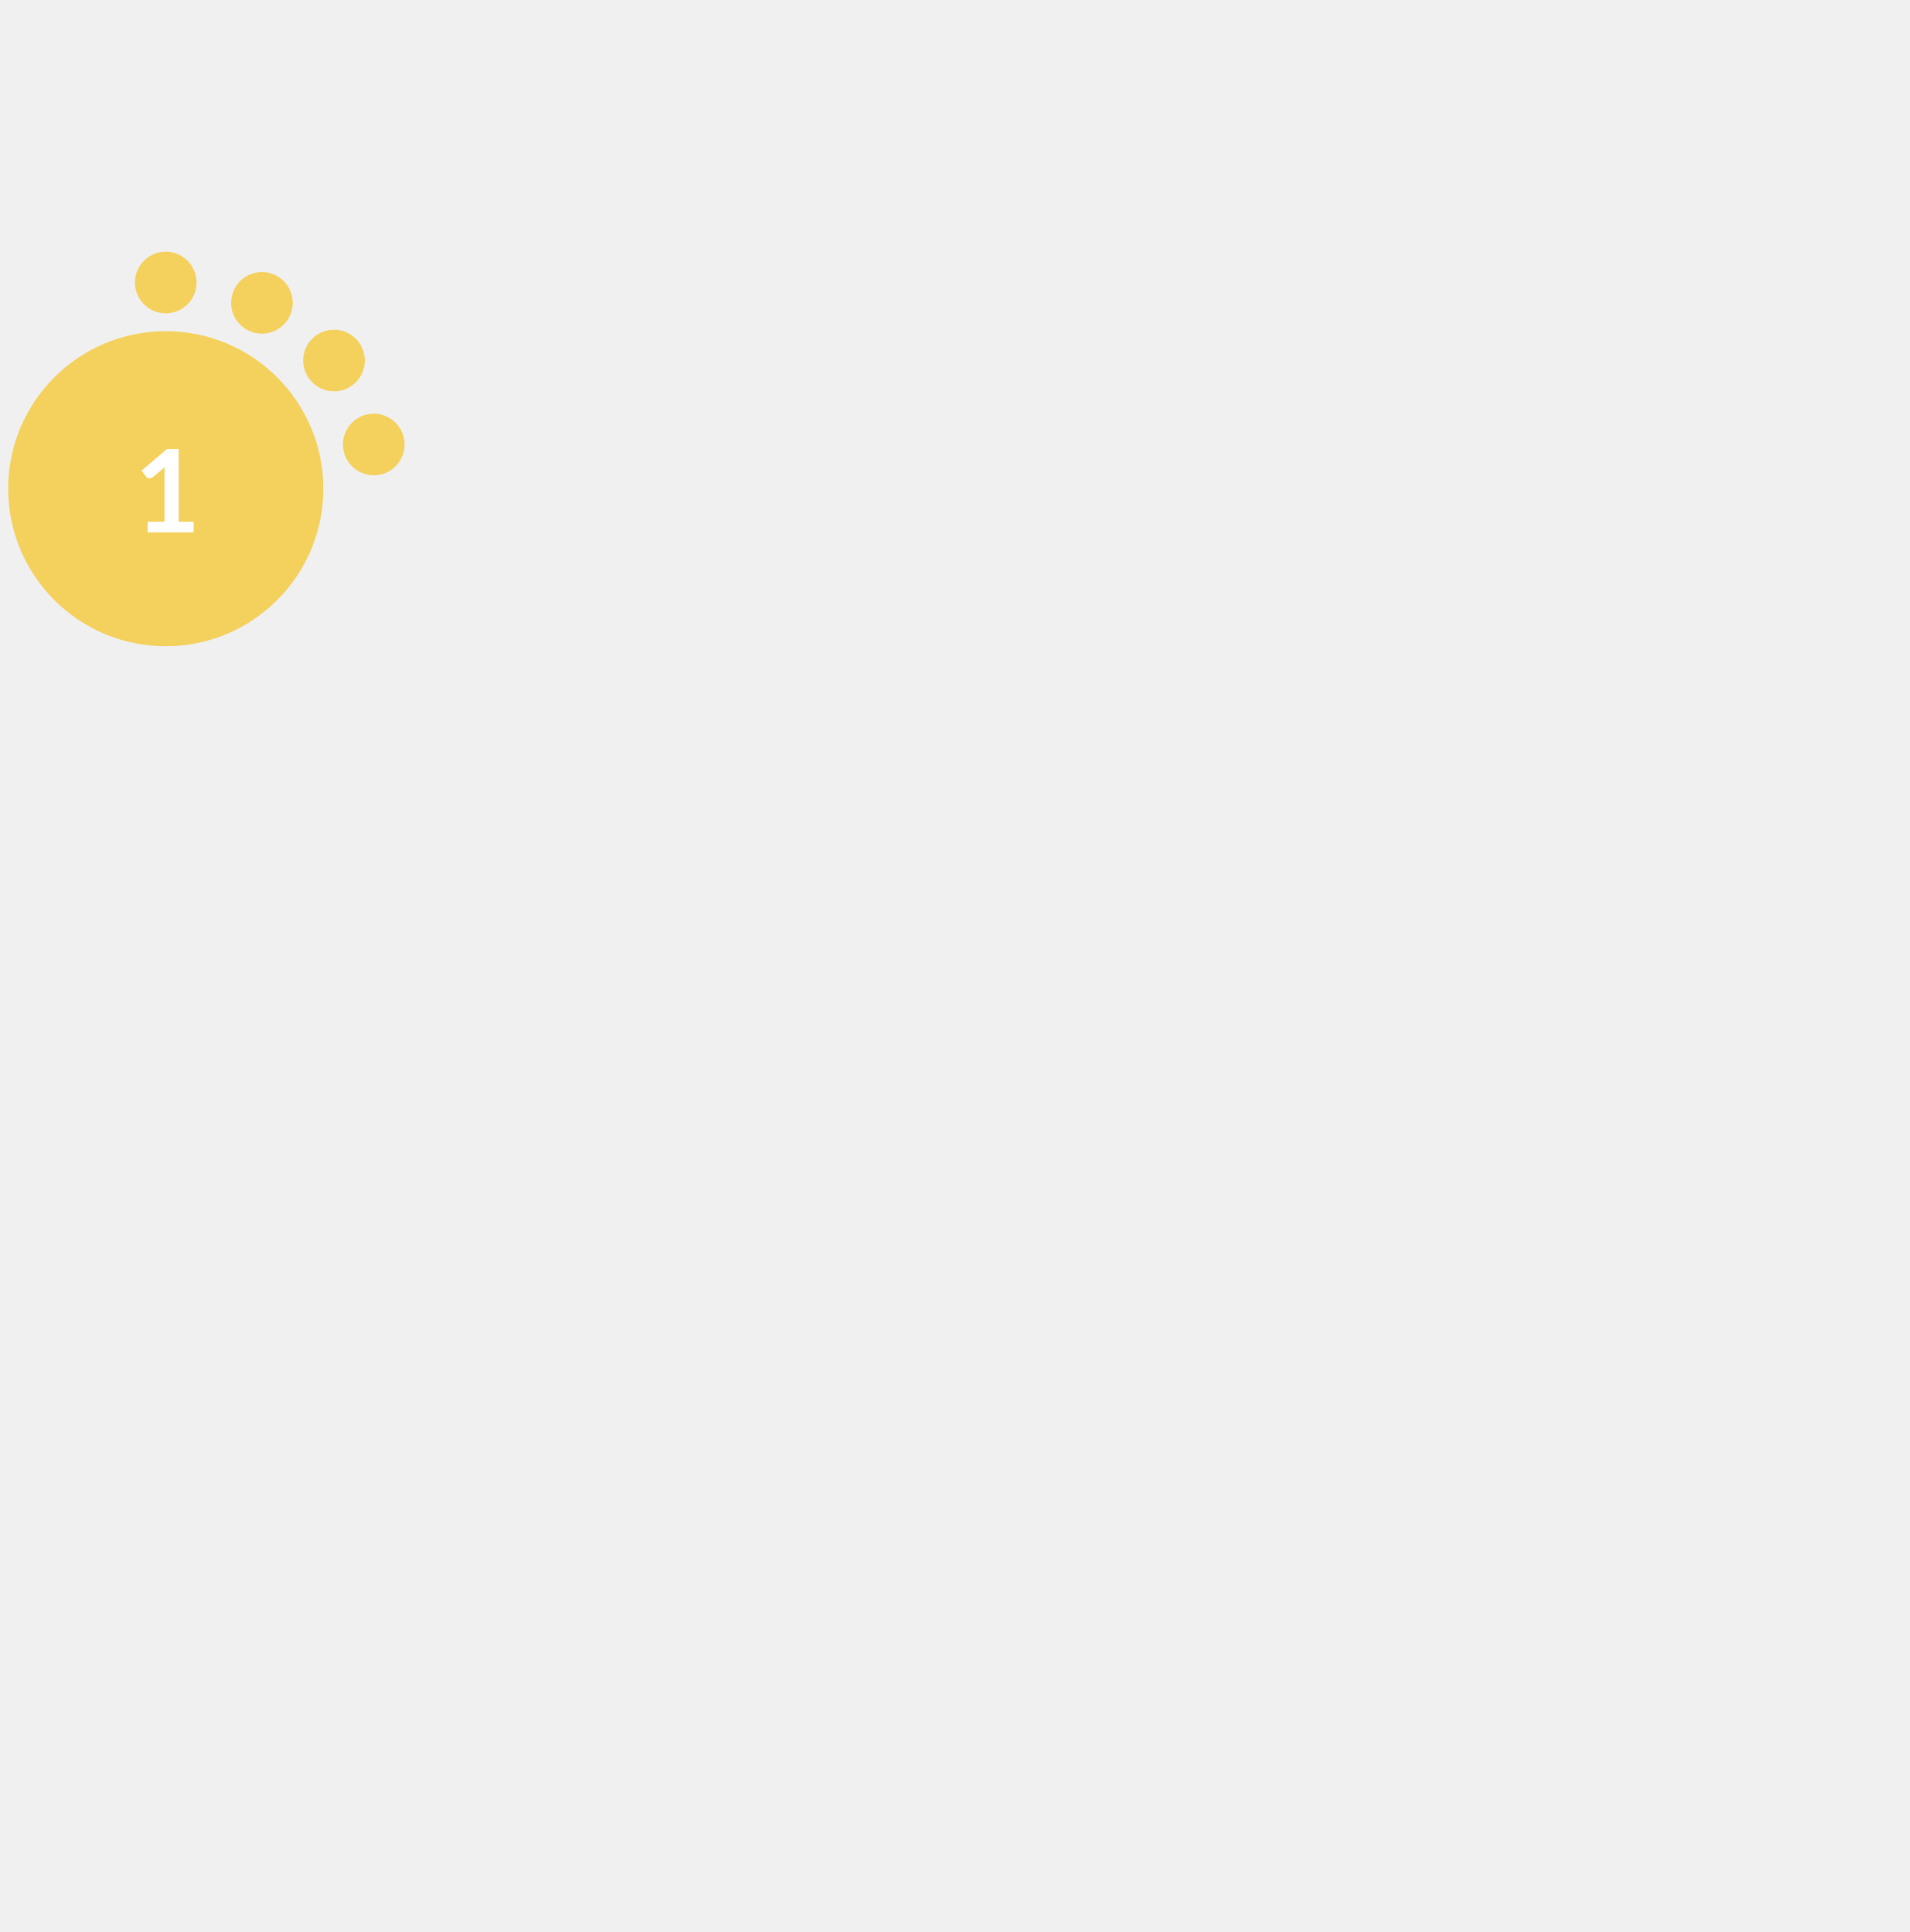
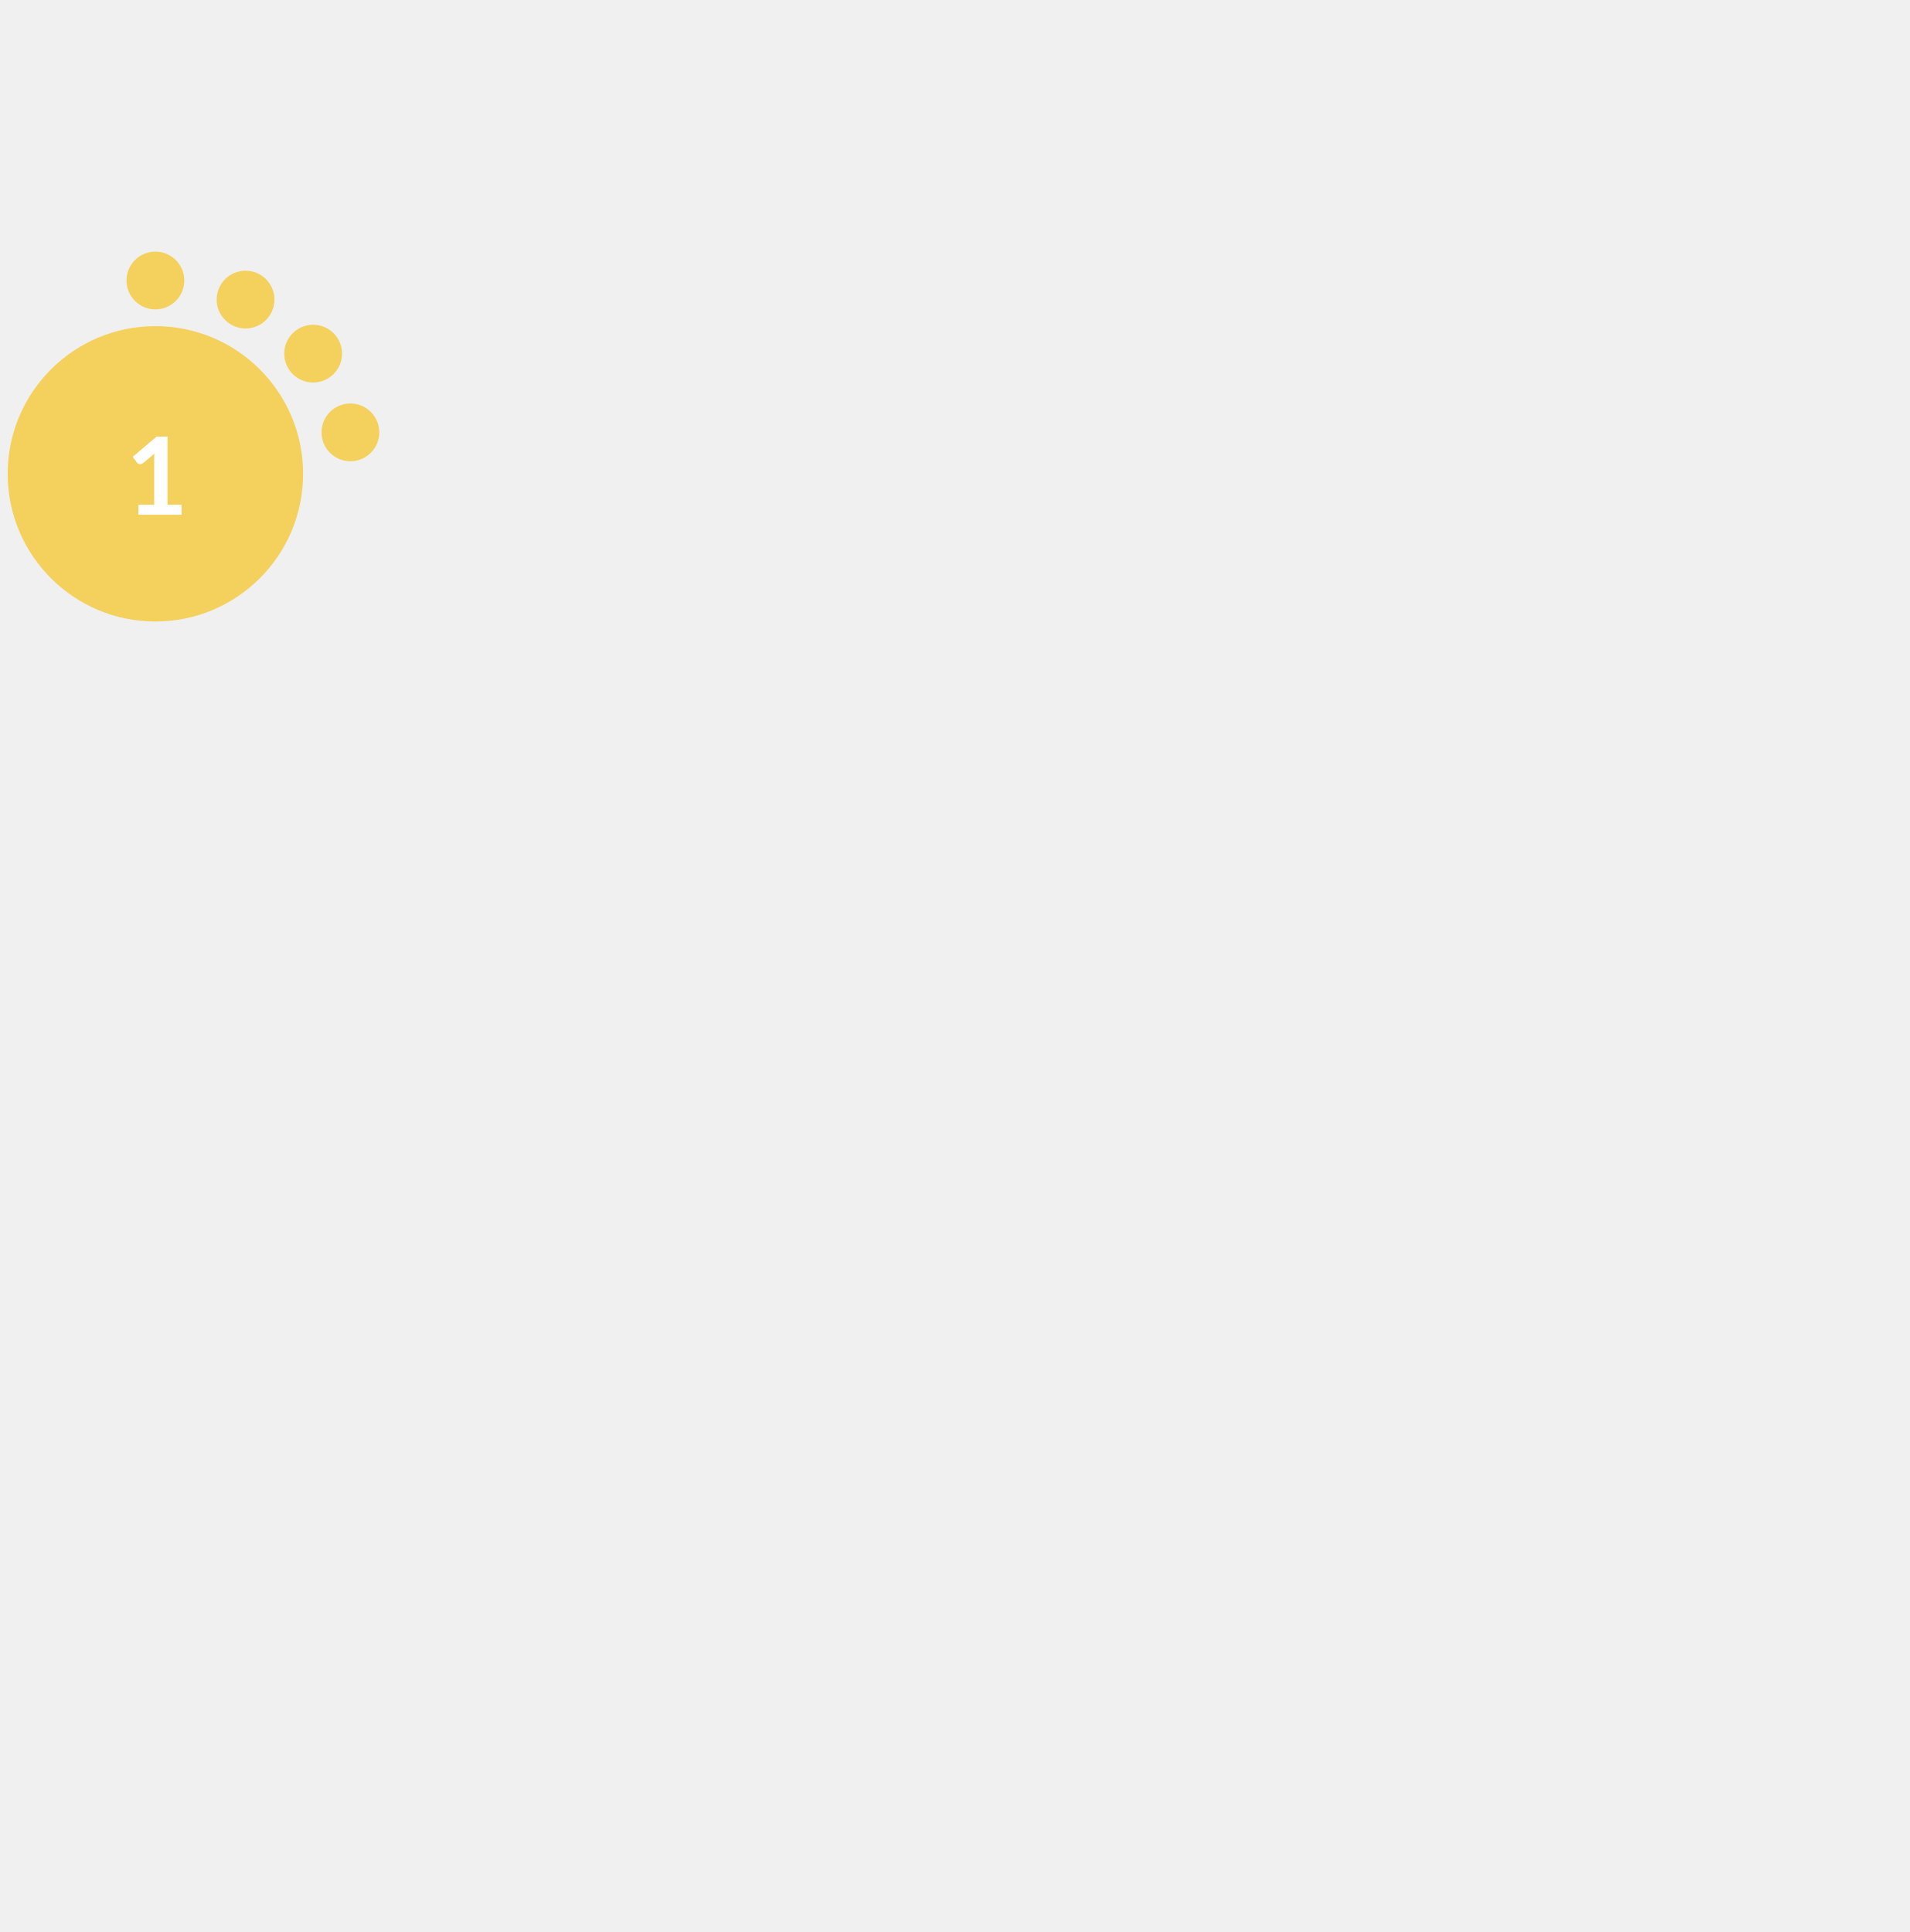
- <svg xmlns="http://www.w3.org/2000/svg" version="1.1" id="Layer_1" x="0px" y="0px" width="256.125" height="259.2" viewBox="0 0 768.375 576" style="enable-background:new 0 0 0 0;" xml:space="preserve">
+ <svg xmlns="http://www.w3.org/2000/svg" version="1.1" id="Layer_1" x="0px" y="0px" width="273.2" height="276.48" viewBox="0 0 819.6 614.4" style="enable-background:new 0 0 0 0;" xml:space="preserve">
  <style type="text/css">			.red{fill:#EE5A58;}		    .orange {fill:#F1A72E;}		    .green{fill:#AED17C;}			.yellow{fill:#F4D05D;}			.st2{fill:#FFFFFF;}			.st3{font-family:Lato-Bold, Lato;font-weight:700;}			.st4{font-size:46.339px;}		</style>
  <circle class="yellow" cx="66.7" cy="95.9" r="63.4" />
  <circle class="yellow" cx="66.7" cy="12.9" r="12.4" />
  <circle class="yellow" cx="105.4" cy="21.1" r="12.4" />
  <circle class="yellow" cx="134.4" cy="44.3" r="12.4" />
  <circle class="yellow" cx="150.4" cy="78.1" r="12.4" />
  <text transform="matrix(1 0 0 1 53.9507 113.4561)" class="st2 st3 st4">1</text>
</svg>
